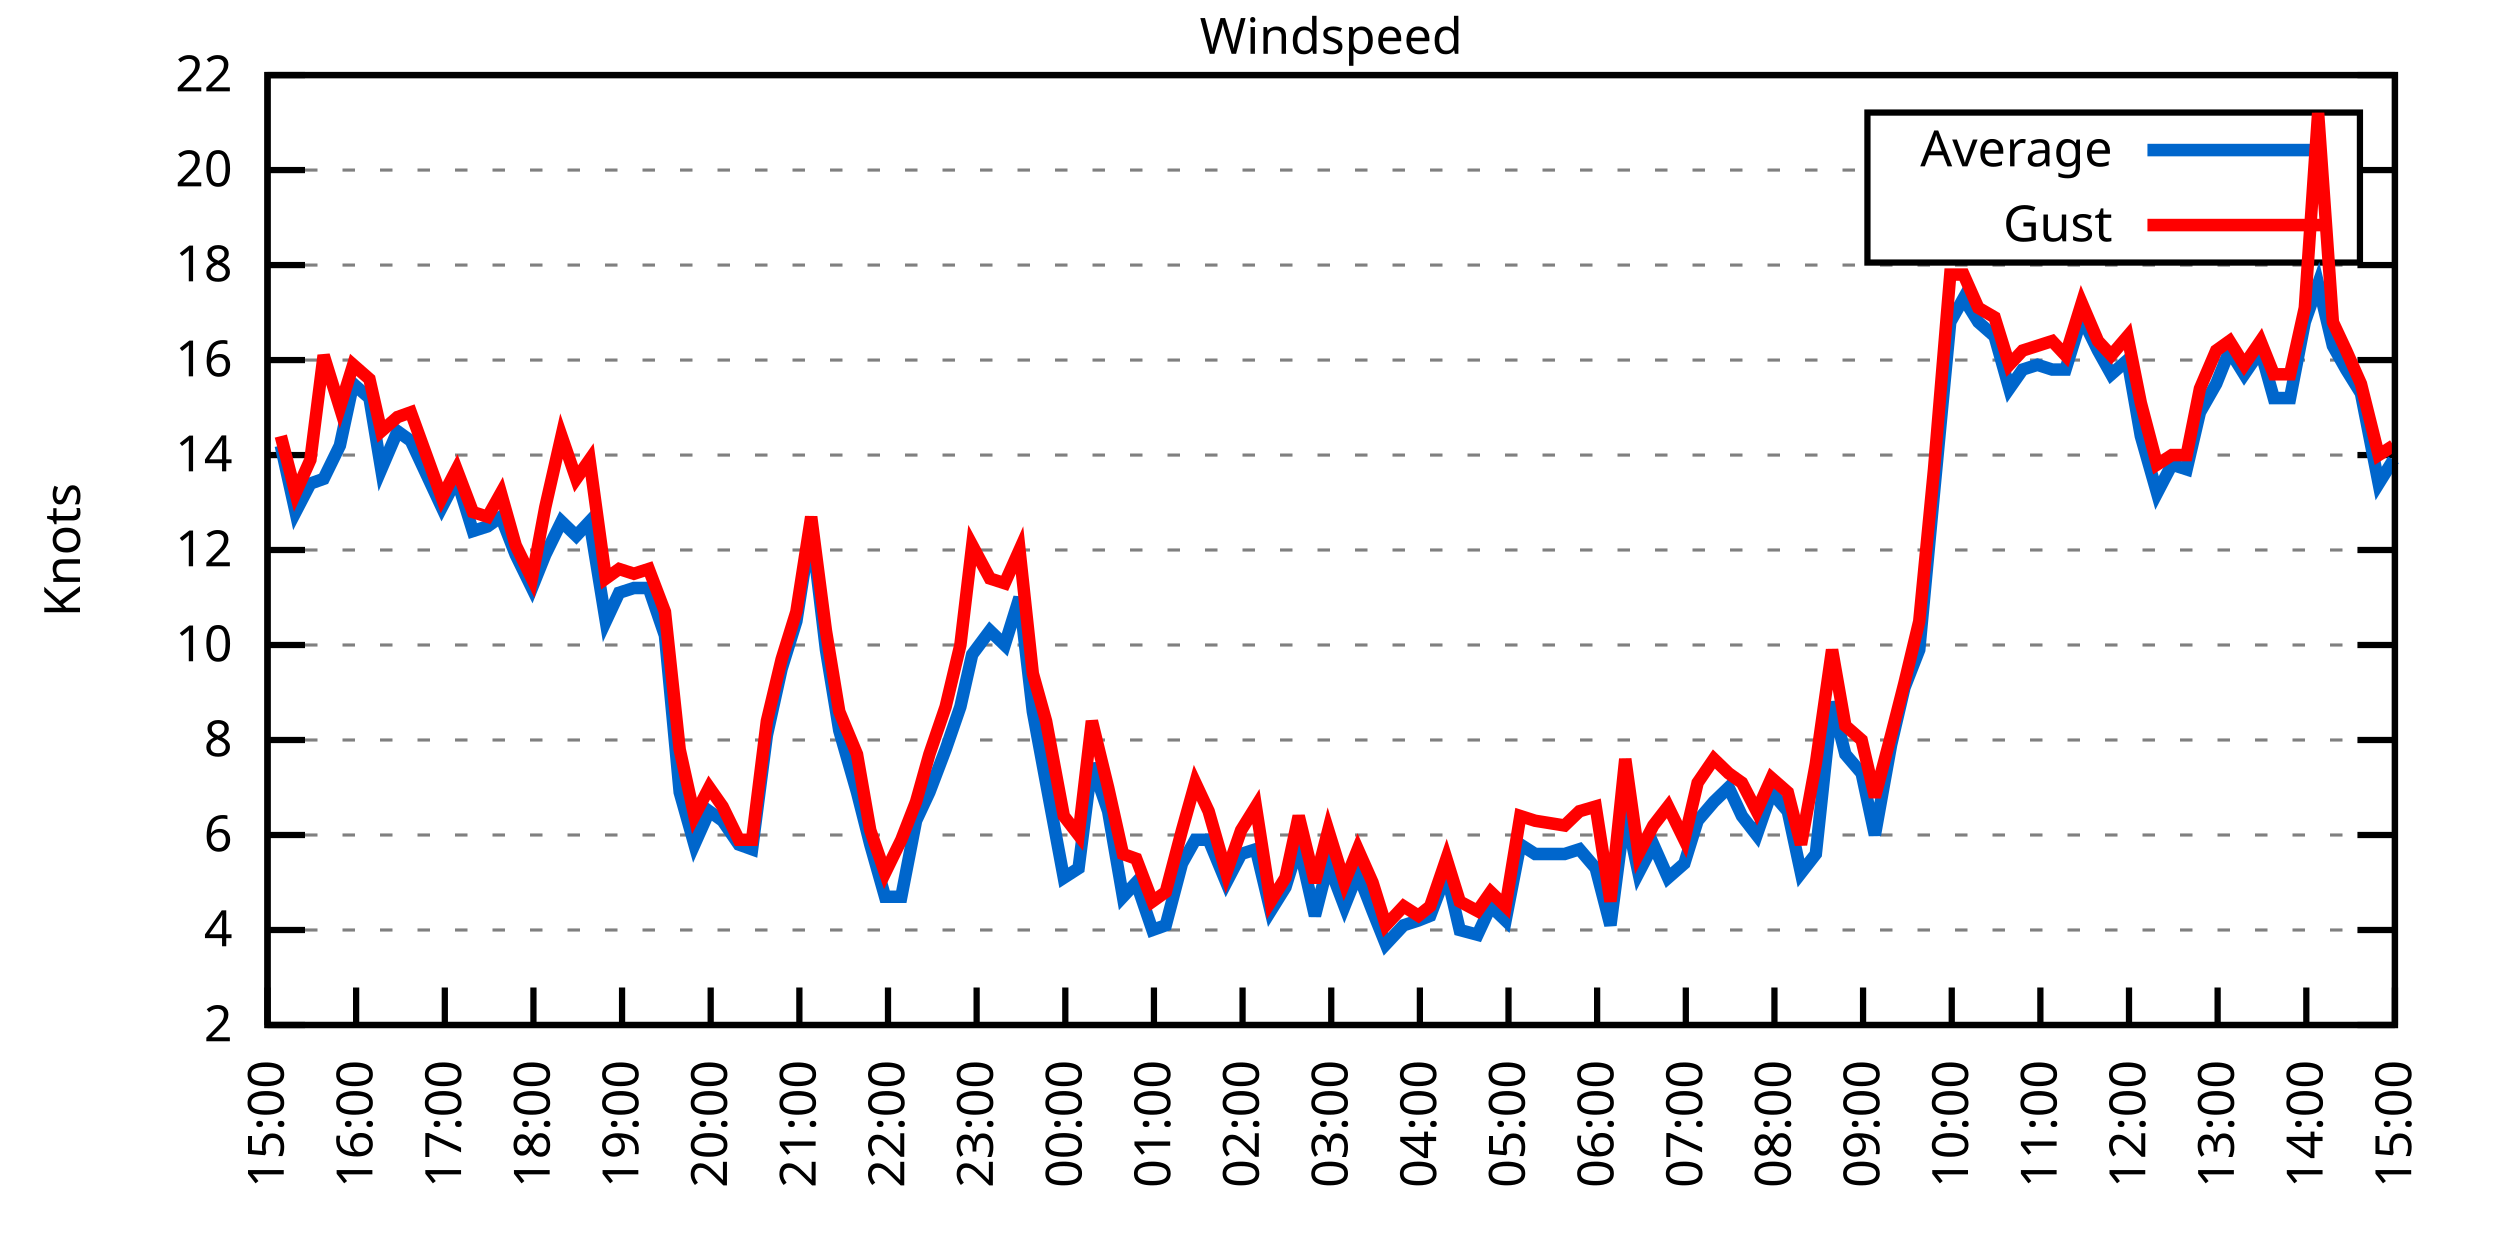
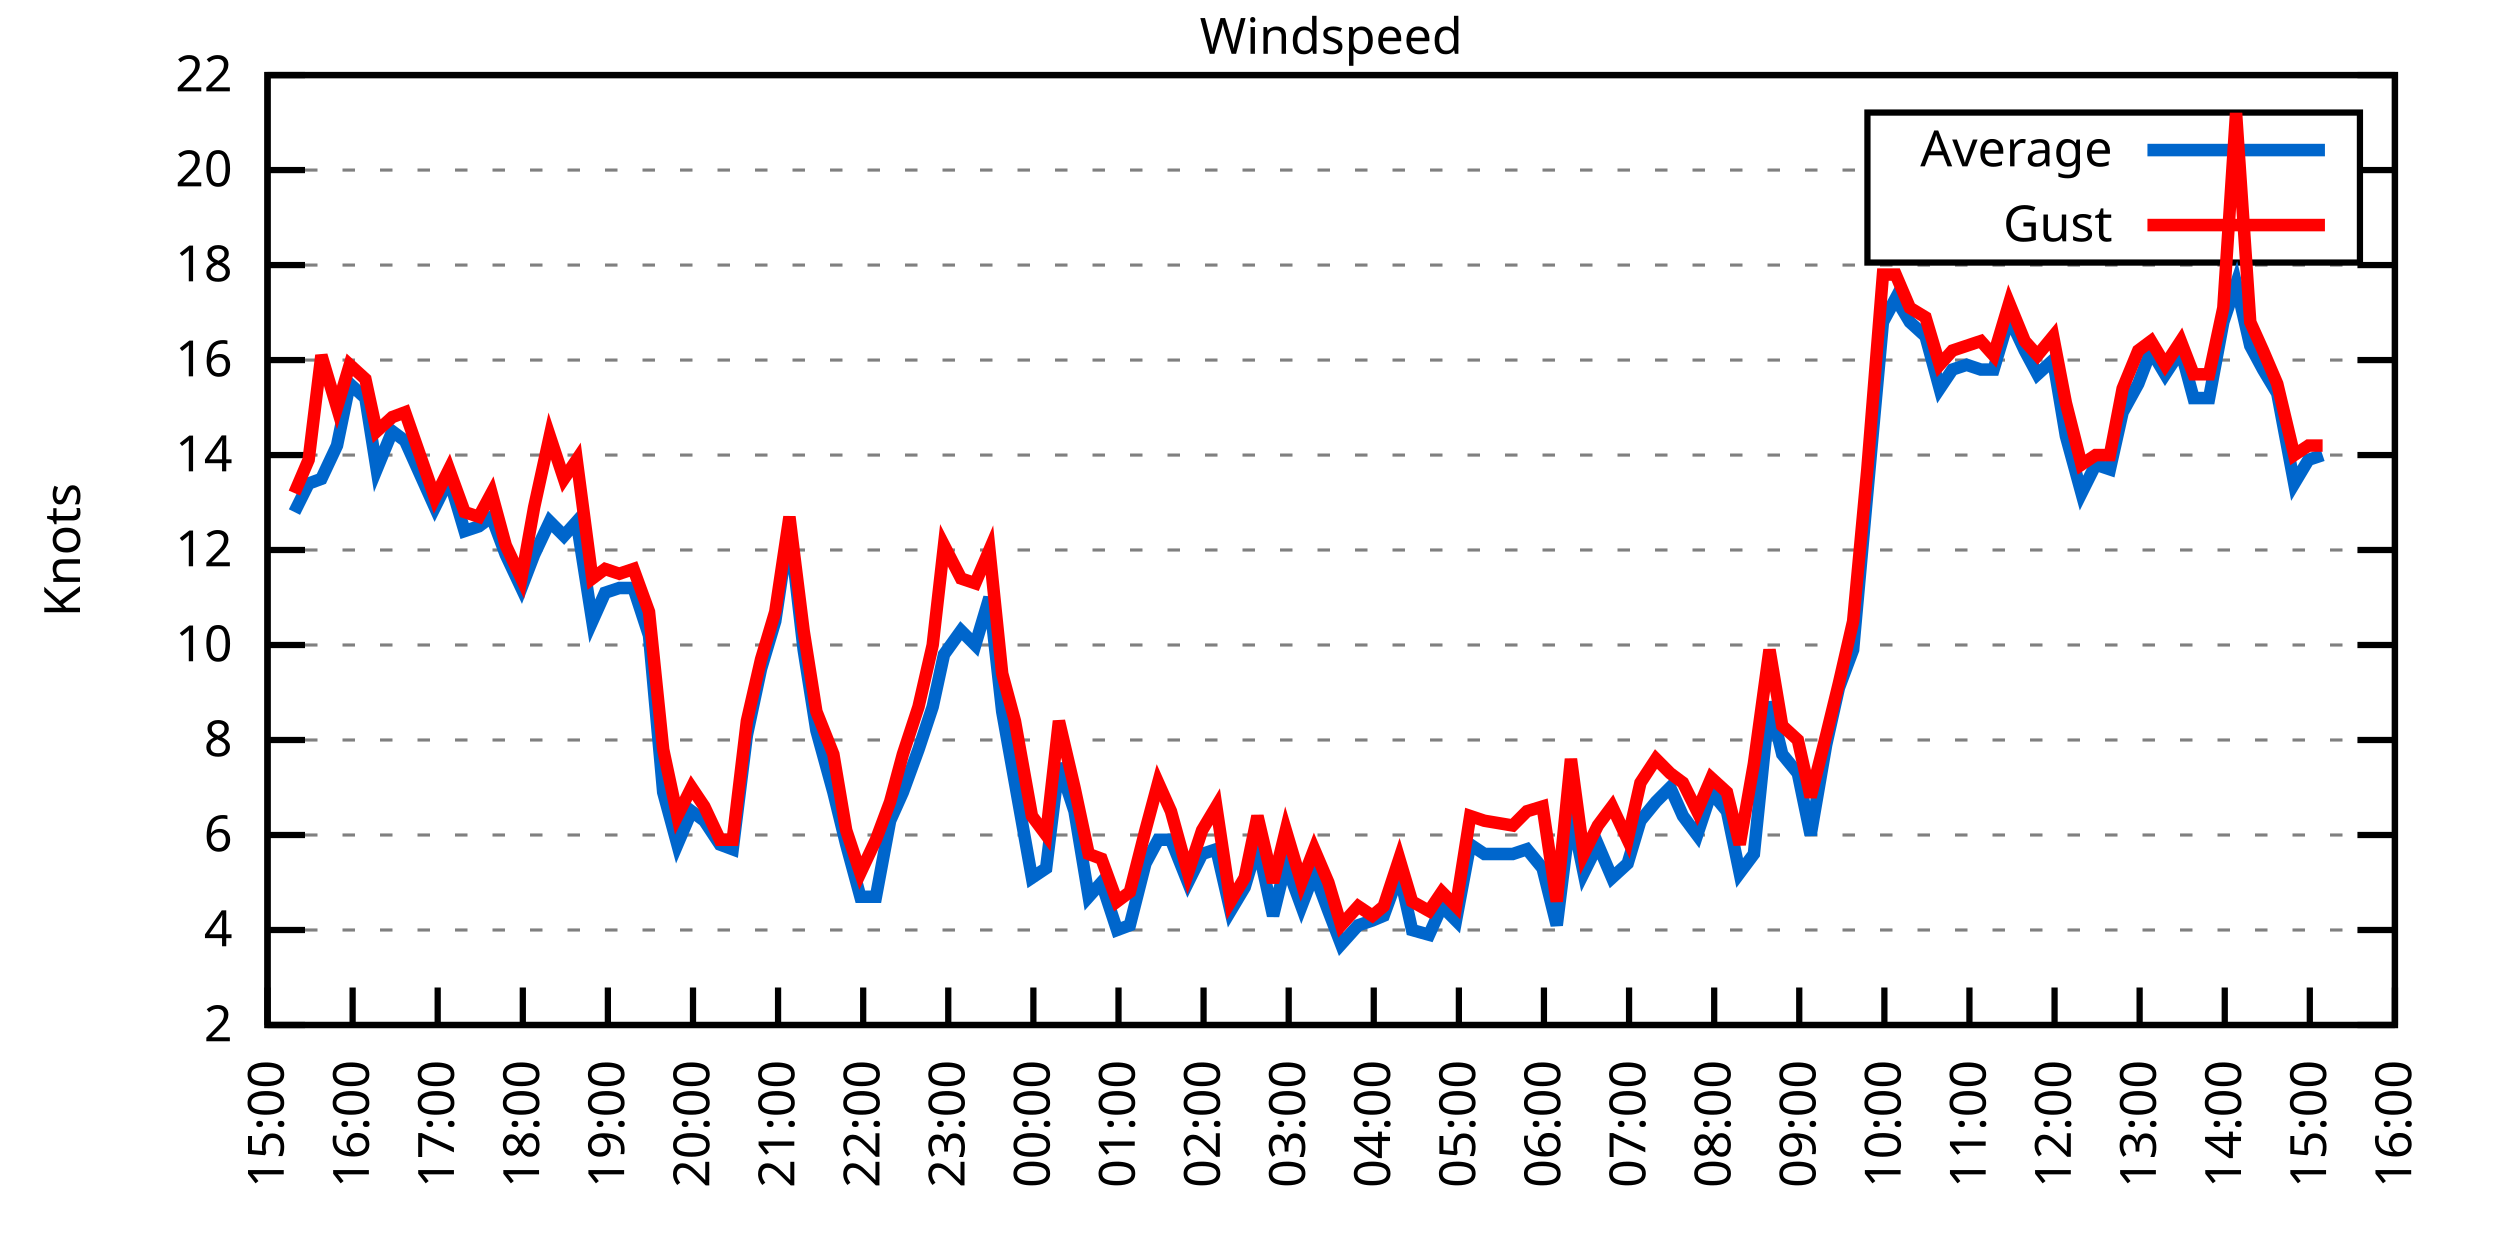
<svg xmlns="http://www.w3.org/2000/svg" xmlns:xlink="http://www.w3.org/1999/xlink" width="400" height="200" viewBox="0 0 400 200">
  <g id="gnuplot_canvas">
    <rect x="0" y="0" width="400" height="200" fill="none" />
    <defs>
      <circle id="gpDot" r="0.5" stroke-width="0.5" stroke="currentColor" />
      <path id="gpPt0" stroke-width="0.333" stroke="currentColor" d="M-1,0 h2 M0,-1 v2" />
      <path id="gpPt1" stroke-width="0.333" stroke="currentColor" d="M-1,-1 L1,1 M1,-1 L-1,1" />
      <path id="gpPt2" stroke-width="0.333" stroke="currentColor" d="M-1,0 L1,0 M0,-1 L0,1 M-1,-1 L1,1 M-1,1 L1,-1" />
      <rect id="gpPt3" stroke-width="0.333" stroke="currentColor" x="-1" y="-1" width="2" height="2" />
      <rect id="gpPt4" stroke-width="0.333" stroke="currentColor" fill="currentColor" x="-1" y="-1" width="2" height="2" />
      <circle id="gpPt5" stroke-width="0.333" stroke="currentColor" cx="0" cy="0" r="1" />
      <use xlink:href="#gpPt5" id="gpPt6" fill="currentColor" stroke="none" />
      <path id="gpPt7" stroke-width="0.333" stroke="currentColor" d="M0,-1.33 L-1.33,0.67 L1.33,0.67 z" />
      <use xlink:href="#gpPt7" id="gpPt8" fill="currentColor" stroke="none" />
      <use xlink:href="#gpPt7" id="gpPt9" stroke="currentColor" transform="rotate(180)" />
      <use xlink:href="#gpPt9" id="gpPt10" fill="currentColor" stroke="none" />
      <use xlink:href="#gpPt3" id="gpPt11" stroke="currentColor" transform="rotate(45)" />
      <use xlink:href="#gpPt11" id="gpPt12" fill="currentColor" stroke="none" />
      <path id="gpPt13" stroke-width="0.333" stroke="currentColor" d="M0,1.330 L1.265,0.411 L0.782,-1.067 L-0.782,-1.076 L-1.265,0.411 z" />
      <use xlink:href="#gpPt13" id="gpPt14" fill="currentColor" stroke="none" />
      <filter id="textbox" filterUnits="objectBoundingBox" x="0" y="0" height="1" width="1">
        <feFlood flood-color="white" flood-opacity="1" result="bgnd" />
        <feComposite in="SourceGraphic" in2="bgnd" operator="atop" />
      </filter>
      <filter id="greybox" filterUnits="objectBoundingBox" x="0" y="0" height="1" width="1">
        <feFlood flood-color="lightgrey" flood-opacity="1" result="grey" />
        <feComposite in="SourceGraphic" in2="grey" operator="atop" />
      </filter>
    </defs>
    <g fill="none" color="white" stroke="currentColor" stroke-width="1.00" stroke-linecap="butt" stroke-linejoin="miter">
</g>
    <g fill="none" color="black" stroke="currentColor" stroke-width="1.00" stroke-linecap="butt" stroke-linejoin="miter">
      <g stroke="none" shape-rendering="crispEdges">
        <polygon fill="rgb(255, 255, 255)" points="42.80,164.00 383.18,164.00 383.18,12.02 42.80,12.02 " />
      </g>
    </g>
    <g fill="none" color="black" stroke="currentColor" stroke-width="1.00" stroke-linecap="butt" stroke-linejoin="miter">
</g>
    <g fill="none" color="black" stroke="black" stroke-width="0.50" stroke-linecap="butt" stroke-linejoin="miter">
</g>
    <g fill="none" color="gray" stroke="currentColor" stroke-width="0.50" stroke-linecap="butt" stroke-linejoin="miter">
      <path stroke="gray" stroke-dasharray="2,4" class="gridline" d="M42.80,164.00 L383.19,164.00  " />
    </g>
    <g fill="none" color="gray" stroke="gray" stroke-width="1.00" stroke-linecap="butt" stroke-linejoin="miter">
</g>
    <g fill="none" color="black" stroke="currentColor" stroke-width="1.00" stroke-linecap="butt" stroke-linejoin="miter">
      <path stroke="black" d="M42.80,164.00 L48.80,164.00 M383.19,164.00 L377.19,164.00  " />
      <g transform="translate(37.20,166.60)" stroke="none" fill="black" font-family="Sans" font-size="8.00" text-anchor="end">
        <text>
          <tspan font-family="Sans"> 2</tspan>
        </text>
      </g>
    </g>
    <g fill="none" color="black" stroke="currentColor" stroke-width="1.00" stroke-linecap="butt" stroke-linejoin="miter">
</g>
    <g fill="none" color="black" stroke="black" stroke-width="0.50" stroke-linecap="butt" stroke-linejoin="miter">
</g>
    <g fill="none" color="gray" stroke="currentColor" stroke-width="0.50" stroke-linecap="butt" stroke-linejoin="miter">
      <path stroke="gray" stroke-dasharray="2,4" class="gridline" d="M42.80,148.80 L383.19,148.80  " />
    </g>
    <g fill="none" color="gray" stroke="gray" stroke-width="1.00" stroke-linecap="butt" stroke-linejoin="miter">
</g>
    <g fill="none" color="black" stroke="currentColor" stroke-width="1.00" stroke-linecap="butt" stroke-linejoin="miter">
      <path stroke="black" d="M42.80,148.80 L48.80,148.80 M383.19,148.80 L377.19,148.80  " />
      <g transform="translate(37.20,151.40)" stroke="none" fill="black" font-family="Sans" font-size="8.00" text-anchor="end">
        <text>
          <tspan font-family="Sans"> 4</tspan>
        </text>
      </g>
    </g>
    <g fill="none" color="black" stroke="currentColor" stroke-width="1.00" stroke-linecap="butt" stroke-linejoin="miter">
</g>
    <g fill="none" color="black" stroke="black" stroke-width="0.50" stroke-linecap="butt" stroke-linejoin="miter">
</g>
    <g fill="none" color="gray" stroke="currentColor" stroke-width="0.50" stroke-linecap="butt" stroke-linejoin="miter">
      <path stroke="gray" stroke-dasharray="2,4" class="gridline" d="M42.80,133.60 L383.19,133.60  " />
    </g>
    <g fill="none" color="gray" stroke="gray" stroke-width="1.00" stroke-linecap="butt" stroke-linejoin="miter">
</g>
    <g fill="none" color="black" stroke="currentColor" stroke-width="1.00" stroke-linecap="butt" stroke-linejoin="miter">
      <path stroke="black" d="M42.80,133.60 L48.80,133.60 M383.19,133.60 L377.19,133.60  " />
      <g transform="translate(37.20,136.20)" stroke="none" fill="black" font-family="Sans" font-size="8.00" text-anchor="end">
        <text>
          <tspan font-family="Sans"> 6</tspan>
        </text>
      </g>
    </g>
    <g fill="none" color="black" stroke="currentColor" stroke-width="1.00" stroke-linecap="butt" stroke-linejoin="miter">
</g>
    <g fill="none" color="black" stroke="black" stroke-width="0.50" stroke-linecap="butt" stroke-linejoin="miter">
</g>
    <g fill="none" color="gray" stroke="currentColor" stroke-width="0.50" stroke-linecap="butt" stroke-linejoin="miter">
      <path stroke="gray" stroke-dasharray="2,4" class="gridline" d="M42.80,118.40 L383.19,118.40  " />
    </g>
    <g fill="none" color="gray" stroke="gray" stroke-width="1.00" stroke-linecap="butt" stroke-linejoin="miter">
</g>
    <g fill="none" color="black" stroke="currentColor" stroke-width="1.00" stroke-linecap="butt" stroke-linejoin="miter">
      <path stroke="black" d="M42.80,118.40 L48.80,118.40 M383.19,118.40 L377.19,118.40  " />
      <g transform="translate(37.20,121.00)" stroke="none" fill="black" font-family="Sans" font-size="8.00" text-anchor="end">
        <text>
          <tspan font-family="Sans"> 8</tspan>
        </text>
      </g>
    </g>
    <g fill="none" color="black" stroke="currentColor" stroke-width="1.00" stroke-linecap="butt" stroke-linejoin="miter">
</g>
    <g fill="none" color="black" stroke="black" stroke-width="0.50" stroke-linecap="butt" stroke-linejoin="miter">
</g>
    <g fill="none" color="gray" stroke="currentColor" stroke-width="0.50" stroke-linecap="butt" stroke-linejoin="miter">
      <path stroke="gray" stroke-dasharray="2,4" class="gridline" d="M42.80,103.20 L383.19,103.20  " />
    </g>
    <g fill="none" color="gray" stroke="gray" stroke-width="1.00" stroke-linecap="butt" stroke-linejoin="miter">
</g>
    <g fill="none" color="black" stroke="currentColor" stroke-width="1.00" stroke-linecap="butt" stroke-linejoin="miter">
      <path stroke="black" d="M42.80,103.20 L48.80,103.20 M383.19,103.20 L377.19,103.20  " />
      <g transform="translate(37.20,105.80)" stroke="none" fill="black" font-family="Sans" font-size="8.00" text-anchor="end">
        <text>
          <tspan font-family="Sans"> 10</tspan>
        </text>
      </g>
    </g>
    <g fill="none" color="black" stroke="currentColor" stroke-width="1.00" stroke-linecap="butt" stroke-linejoin="miter">
</g>
    <g fill="none" color="black" stroke="black" stroke-width="0.50" stroke-linecap="butt" stroke-linejoin="miter">
</g>
    <g fill="none" color="gray" stroke="currentColor" stroke-width="0.50" stroke-linecap="butt" stroke-linejoin="miter">
      <path stroke="gray" stroke-dasharray="2,4" class="gridline" d="M42.80,88.00 L383.19,88.00  " />
    </g>
    <g fill="none" color="gray" stroke="gray" stroke-width="1.00" stroke-linecap="butt" stroke-linejoin="miter">
</g>
    <g fill="none" color="black" stroke="currentColor" stroke-width="1.00" stroke-linecap="butt" stroke-linejoin="miter">
      <path stroke="black" d="M42.80,88.00 L48.80,88.00 M383.19,88.00 L377.19,88.00  " />
      <g transform="translate(37.20,90.60)" stroke="none" fill="black" font-family="Sans" font-size="8.00" text-anchor="end">
        <text>
          <tspan font-family="Sans"> 12</tspan>
        </text>
      </g>
    </g>
    <g fill="none" color="black" stroke="currentColor" stroke-width="1.00" stroke-linecap="butt" stroke-linejoin="miter">
</g>
    <g fill="none" color="black" stroke="black" stroke-width="0.50" stroke-linecap="butt" stroke-linejoin="miter">
</g>
    <g fill="none" color="gray" stroke="currentColor" stroke-width="0.50" stroke-linecap="butt" stroke-linejoin="miter">
      <path stroke="gray" stroke-dasharray="2,4" class="gridline" d="M42.80,72.81 L383.19,72.81  " />
    </g>
    <g fill="none" color="gray" stroke="gray" stroke-width="1.00" stroke-linecap="butt" stroke-linejoin="miter">
</g>
    <g fill="none" color="black" stroke="currentColor" stroke-width="1.00" stroke-linecap="butt" stroke-linejoin="miter">
      <path stroke="black" d="M42.80,72.81 L48.80,72.81 M383.19,72.81 L377.19,72.81  " />
      <g transform="translate(37.20,75.41)" stroke="none" fill="black" font-family="Sans" font-size="8.00" text-anchor="end">
        <text>
          <tspan font-family="Sans"> 14</tspan>
        </text>
      </g>
    </g>
    <g fill="none" color="black" stroke="currentColor" stroke-width="1.00" stroke-linecap="butt" stroke-linejoin="miter">
</g>
    <g fill="none" color="black" stroke="black" stroke-width="0.50" stroke-linecap="butt" stroke-linejoin="miter">
</g>
    <g fill="none" color="gray" stroke="currentColor" stroke-width="0.50" stroke-linecap="butt" stroke-linejoin="miter">
      <path stroke="gray" stroke-dasharray="2,4" class="gridline" d="M42.80,57.61 L383.19,57.61  " />
    </g>
    <g fill="none" color="gray" stroke="gray" stroke-width="1.00" stroke-linecap="butt" stroke-linejoin="miter">
</g>
    <g fill="none" color="black" stroke="currentColor" stroke-width="1.00" stroke-linecap="butt" stroke-linejoin="miter">
      <path stroke="black" d="M42.80,57.61 L48.80,57.61 M383.19,57.61 L377.19,57.61  " />
      <g transform="translate(37.20,60.21)" stroke="none" fill="black" font-family="Sans" font-size="8.00" text-anchor="end">
        <text>
          <tspan font-family="Sans"> 16</tspan>
        </text>
      </g>
    </g>
    <g fill="none" color="black" stroke="currentColor" stroke-width="1.00" stroke-linecap="butt" stroke-linejoin="miter">
</g>
    <g fill="none" color="black" stroke="black" stroke-width="0.50" stroke-linecap="butt" stroke-linejoin="miter">
</g>
    <g fill="none" color="gray" stroke="currentColor" stroke-width="0.50" stroke-linecap="butt" stroke-linejoin="miter">
      <path stroke="gray" stroke-dasharray="2,4" class="gridline" d="M42.80,42.41 L383.19,42.41  " />
    </g>
    <g fill="none" color="gray" stroke="gray" stroke-width="1.00" stroke-linecap="butt" stroke-linejoin="miter">
</g>
    <g fill="none" color="black" stroke="currentColor" stroke-width="1.00" stroke-linecap="butt" stroke-linejoin="miter">
      <path stroke="black" d="M42.80,42.41 L48.80,42.41 M383.19,42.41 L377.19,42.41  " />
      <g transform="translate(37.20,45.01)" stroke="none" fill="black" font-family="Sans" font-size="8.00" text-anchor="end">
        <text>
          <tspan font-family="Sans"> 18</tspan>
        </text>
      </g>
    </g>
    <g fill="none" color="black" stroke="currentColor" stroke-width="1.00" stroke-linecap="butt" stroke-linejoin="miter">
</g>
    <g fill="none" color="black" stroke="black" stroke-width="0.50" stroke-linecap="butt" stroke-linejoin="miter">
</g>
    <g fill="none" color="gray" stroke="currentColor" stroke-width="0.50" stroke-linecap="butt" stroke-linejoin="miter">
      <path stroke="gray" stroke-dasharray="2,4" class="gridline" d="M42.80,27.21 L298.79,27.21 M377.59,27.21 L383.19,27.21  " />
    </g>
    <g fill="none" color="gray" stroke="gray" stroke-width="1.00" stroke-linecap="butt" stroke-linejoin="miter">
</g>
    <g fill="none" color="black" stroke="currentColor" stroke-width="1.00" stroke-linecap="butt" stroke-linejoin="miter">
      <path stroke="black" d="M42.80,27.21 L48.80,27.21 M383.19,27.21 L377.19,27.21  " />
      <g transform="translate(37.20,29.81)" stroke="none" fill="black" font-family="Sans" font-size="8.00" text-anchor="end">
        <text>
          <tspan font-family="Sans"> 20</tspan>
        </text>
      </g>
    </g>
    <g fill="none" color="black" stroke="currentColor" stroke-width="1.00" stroke-linecap="butt" stroke-linejoin="miter">
</g>
    <g fill="none" color="black" stroke="black" stroke-width="0.50" stroke-linecap="butt" stroke-linejoin="miter">
</g>
    <g fill="none" color="gray" stroke="currentColor" stroke-width="0.50" stroke-linecap="butt" stroke-linejoin="miter">
      <path stroke="gray" stroke-dasharray="2,4" class="gridline" d="M42.80,12.01 L383.19,12.01  " />
    </g>
    <g fill="none" color="gray" stroke="gray" stroke-width="1.00" stroke-linecap="butt" stroke-linejoin="miter">
</g>
    <g fill="none" color="black" stroke="currentColor" stroke-width="1.00" stroke-linecap="butt" stroke-linejoin="miter">
      <path stroke="black" d="M42.80,12.01 L48.80,12.01 M383.19,12.01 L377.19,12.01  " />
      <g transform="translate(37.20,14.61)" stroke="none" fill="black" font-family="Sans" font-size="8.00" text-anchor="end">
        <text>
          <tspan font-family="Sans"> 22</tspan>
        </text>
      </g>
    </g>
    <g fill="none" color="black" stroke="currentColor" stroke-width="1.00" stroke-linecap="butt" stroke-linejoin="miter">
      <path stroke="black" d="M42.80,164.00 L42.80,158.00  " />
      <g transform="translate(45.40,169.60) rotate(270.00)" stroke="none" fill="black" font-family="Sans" font-size="8.00" text-anchor="end">
        <text>
          <tspan font-family="Sans">15:00</tspan>
        </text>
      </g>
    </g>
    <g fill="none" color="black" stroke="currentColor" stroke-width="1.00" stroke-linecap="butt" stroke-linejoin="miter">
-       <path stroke="black" d="M56.98,164.00 L56.98,158.00  " />
-       <g transform="translate(59.58,169.60) rotate(270.00)" stroke="none" fill="black" font-family="Sans" font-size="8.00" text-anchor="end">
+       <path stroke="black" d="M56.42,164.00 L56.42,158.00  " />
+       <g transform="translate(59.02,169.60) rotate(270.00)" stroke="none" fill="black" font-family="Sans" font-size="8.00" text-anchor="end">
        <text>
          <tspan font-family="Sans">16:00</tspan>
        </text>
      </g>
    </g>
    <g fill="none" color="black" stroke="currentColor" stroke-width="1.00" stroke-linecap="butt" stroke-linejoin="miter">
-       <path stroke="black" d="M71.17,164.00 L71.17,158.00  " />
-       <g transform="translate(73.77,169.60) rotate(270.00)" stroke="none" fill="black" font-family="Sans" font-size="8.00" text-anchor="end">
+       <path stroke="black" d="M70.03,164.00 L70.03,158.00  " />
+       <g transform="translate(72.63,169.60) rotate(270.00)" stroke="none" fill="black" font-family="Sans" font-size="8.00" text-anchor="end">
        <text>
          <tspan font-family="Sans">17:00</tspan>
        </text>
      </g>
    </g>
    <g fill="none" color="black" stroke="currentColor" stroke-width="1.00" stroke-linecap="butt" stroke-linejoin="miter">
-       <path stroke="black" d="M85.35,164.00 L85.35,158.00  " />
-       <g transform="translate(87.95,169.60) rotate(270.00)" stroke="none" fill="black" font-family="Sans" font-size="8.00" text-anchor="end">
+       <path stroke="black" d="M83.65,164.00 L83.65,158.00  " />
+       <g transform="translate(86.25,169.60) rotate(270.00)" stroke="none" fill="black" font-family="Sans" font-size="8.00" text-anchor="end">
        <text>
          <tspan font-family="Sans">18:00</tspan>
        </text>
      </g>
    </g>
    <g fill="none" color="black" stroke="currentColor" stroke-width="1.00" stroke-linecap="butt" stroke-linejoin="miter">
-       <path stroke="black" d="M99.53,164.00 L99.53,158.00  " />
-       <g transform="translate(102.13,169.60) rotate(270.00)" stroke="none" fill="black" font-family="Sans" font-size="8.00" text-anchor="end">
+       <path stroke="black" d="M97.26,164.00 L97.26,158.00  " />
+       <g transform="translate(99.86,169.60) rotate(270.00)" stroke="none" fill="black" font-family="Sans" font-size="8.00" text-anchor="end">
        <text>
          <tspan font-family="Sans">19:00</tspan>
        </text>
      </g>
    </g>
    <g fill="none" color="black" stroke="currentColor" stroke-width="1.00" stroke-linecap="butt" stroke-linejoin="miter">
-       <path stroke="black" d="M113.71,164.00 L113.71,158.00  " />
-       <g transform="translate(116.31,169.60) rotate(270.00)" stroke="none" fill="black" font-family="Sans" font-size="8.00" text-anchor="end">
+       <path stroke="black" d="M110.88,164.00 L110.88,158.00  " />
+       <g transform="translate(113.48,169.60) rotate(270.00)" stroke="none" fill="black" font-family="Sans" font-size="8.00" text-anchor="end">
        <text>
          <tspan font-family="Sans">20:00</tspan>
        </text>
      </g>
    </g>
    <g fill="none" color="black" stroke="currentColor" stroke-width="1.00" stroke-linecap="butt" stroke-linejoin="miter">
-       <path stroke="black" d="M127.90,164.00 L127.90,158.00  " />
-       <g transform="translate(130.50,169.60) rotate(270.00)" stroke="none" fill="black" font-family="Sans" font-size="8.00" text-anchor="end">
+       <path stroke="black" d="M124.49,164.00 L124.49,158.00  " />
+       <g transform="translate(127.09,169.60) rotate(270.00)" stroke="none" fill="black" font-family="Sans" font-size="8.00" text-anchor="end">
        <text>
          <tspan font-family="Sans">21:00</tspan>
        </text>
      </g>
    </g>
    <g fill="none" color="black" stroke="currentColor" stroke-width="1.00" stroke-linecap="butt" stroke-linejoin="miter">
-       <path stroke="black" d="M142.08,164.00 L142.08,158.00  " />
-       <g transform="translate(144.68,169.60) rotate(270.00)" stroke="none" fill="black" font-family="Sans" font-size="8.00" text-anchor="end">
+       <path stroke="black" d="M138.11,164.00 L138.11,158.00  " />
+       <g transform="translate(140.71,169.60) rotate(270.00)" stroke="none" fill="black" font-family="Sans" font-size="8.00" text-anchor="end">
        <text>
          <tspan font-family="Sans">22:00</tspan>
        </text>
      </g>
    </g>
    <g fill="none" color="black" stroke="currentColor" stroke-width="1.00" stroke-linecap="butt" stroke-linejoin="miter">
-       <path stroke="black" d="M156.26,164.00 L156.26,158.00  " />
-       <g transform="translate(158.86,169.60) rotate(270.00)" stroke="none" fill="black" font-family="Sans" font-size="8.00" text-anchor="end">
+       <path stroke="black" d="M151.72,164.00 L151.72,158.00  " />
+       <g transform="translate(154.32,169.60) rotate(270.00)" stroke="none" fill="black" font-family="Sans" font-size="8.00" text-anchor="end">
        <text>
          <tspan font-family="Sans">23:00</tspan>
        </text>
      </g>
    </g>
    <g fill="none" color="black" stroke="currentColor" stroke-width="1.00" stroke-linecap="butt" stroke-linejoin="miter">
-       <path stroke="black" d="M170.45,164.00 L170.45,158.00  " />
-       <g transform="translate(173.05,169.60) rotate(270.00)" stroke="none" fill="black" font-family="Sans" font-size="8.00" text-anchor="end">
+       <path stroke="black" d="M165.34,164.00 L165.34,158.00  " />
+       <g transform="translate(167.94,169.60) rotate(270.00)" stroke="none" fill="black" font-family="Sans" font-size="8.00" text-anchor="end">
        <text>
          <tspan font-family="Sans">00:00</tspan>
        </text>
      </g>
    </g>
    <g fill="none" color="black" stroke="currentColor" stroke-width="1.00" stroke-linecap="butt" stroke-linejoin="miter">
-       <path stroke="black" d="M184.63,164.00 L184.63,158.00  " />
-       <g transform="translate(187.23,169.60) rotate(270.00)" stroke="none" fill="black" font-family="Sans" font-size="8.00" text-anchor="end">
+       <path stroke="black" d="M178.96,164.00 L178.96,158.00  " />
+       <g transform="translate(181.56,169.60) rotate(270.00)" stroke="none" fill="black" font-family="Sans" font-size="8.00" text-anchor="end">
        <text>
          <tspan font-family="Sans">01:00</tspan>
        </text>
      </g>
    </g>
    <g fill="none" color="black" stroke="currentColor" stroke-width="1.00" stroke-linecap="butt" stroke-linejoin="miter">
-       <path stroke="black" d="M198.81,164.00 L198.81,158.00  " />
-       <g transform="translate(201.41,169.60) rotate(270.00)" stroke="none" fill="black" font-family="Sans" font-size="8.00" text-anchor="end">
+       <path stroke="black" d="M192.57,164.00 L192.57,158.00  " />
+       <g transform="translate(195.17,169.60) rotate(270.00)" stroke="none" fill="black" font-family="Sans" font-size="8.00" text-anchor="end">
        <text>
          <tspan font-family="Sans">02:00</tspan>
        </text>
      </g>
    </g>
    <g fill="none" color="black" stroke="currentColor" stroke-width="1.00" stroke-linecap="butt" stroke-linejoin="miter">
-       <path stroke="black" d="M213.00,164.00 L213.00,158.00  " />
-       <g transform="translate(215.60,169.60) rotate(270.00)" stroke="none" fill="black" font-family="Sans" font-size="8.00" text-anchor="end">
+       <path stroke="black" d="M206.19,164.00 L206.19,158.00  " />
+       <g transform="translate(208.79,169.60) rotate(270.00)" stroke="none" fill="black" font-family="Sans" font-size="8.00" text-anchor="end">
        <text>
          <tspan font-family="Sans">03:00</tspan>
        </text>
      </g>
    </g>
    <g fill="none" color="black" stroke="currentColor" stroke-width="1.00" stroke-linecap="butt" stroke-linejoin="miter">
-       <path stroke="black" d="M227.18,164.00 L227.18,158.00  " />
-       <g transform="translate(229.78,169.60) rotate(270.00)" stroke="none" fill="black" font-family="Sans" font-size="8.00" text-anchor="end">
+       <path stroke="black" d="M219.80,164.00 L219.80,158.00  " />
+       <g transform="translate(222.40,169.60) rotate(270.00)" stroke="none" fill="black" font-family="Sans" font-size="8.00" text-anchor="end">
        <text>
          <tspan font-family="Sans">04:00</tspan>
        </text>
      </g>
    </g>
    <g fill="none" color="black" stroke="currentColor" stroke-width="1.00" stroke-linecap="butt" stroke-linejoin="miter">
-       <path stroke="black" d="M241.36,164.00 L241.36,158.00  " />
-       <g transform="translate(243.96,169.60) rotate(270.00)" stroke="none" fill="black" font-family="Sans" font-size="8.00" text-anchor="end">
+       <path stroke="black" d="M233.42,164.00 L233.42,158.00  " />
+       <g transform="translate(236.02,169.60) rotate(270.00)" stroke="none" fill="black" font-family="Sans" font-size="8.00" text-anchor="end">
        <text>
          <tspan font-family="Sans">05:00</tspan>
        </text>
      </g>
    </g>
    <g fill="none" color="black" stroke="currentColor" stroke-width="1.00" stroke-linecap="butt" stroke-linejoin="miter">
-       <path stroke="black" d="M255.54,164.00 L255.54,158.00  " />
-       <g transform="translate(258.14,169.60) rotate(270.00)" stroke="none" fill="black" font-family="Sans" font-size="8.00" text-anchor="end">
+       <path stroke="black" d="M247.03,164.00 L247.03,158.00  " />
+       <g transform="translate(249.63,169.60) rotate(270.00)" stroke="none" fill="black" font-family="Sans" font-size="8.00" text-anchor="end">
        <text>
          <tspan font-family="Sans">06:00</tspan>
        </text>
      </g>
    </g>
    <g fill="none" color="black" stroke="currentColor" stroke-width="1.00" stroke-linecap="butt" stroke-linejoin="miter">
-       <path stroke="black" d="M269.73,164.00 L269.73,158.00  " />
-       <g transform="translate(272.33,169.60) rotate(270.00)" stroke="none" fill="black" font-family="Sans" font-size="8.00" text-anchor="end">
+       <path stroke="black" d="M260.65,164.00 L260.65,158.00  " />
+       <g transform="translate(263.25,169.60) rotate(270.00)" stroke="none" fill="black" font-family="Sans" font-size="8.00" text-anchor="end">
        <text>
          <tspan font-family="Sans">07:00</tspan>
        </text>
      </g>
    </g>
    <g fill="none" color="black" stroke="currentColor" stroke-width="1.00" stroke-linecap="butt" stroke-linejoin="miter">
-       <path stroke="black" d="M283.91,164.00 L283.91,158.00  " />
-       <g transform="translate(286.51,169.60) rotate(270.00)" stroke="none" fill="black" font-family="Sans" font-size="8.00" text-anchor="end">
+       <path stroke="black" d="M274.27,164.00 L274.27,158.00  " />
+       <g transform="translate(276.87,169.60) rotate(270.00)" stroke="none" fill="black" font-family="Sans" font-size="8.00" text-anchor="end">
        <text>
          <tspan font-family="Sans">08:00</tspan>
        </text>
      </g>
    </g>
    <g fill="none" color="black" stroke="currentColor" stroke-width="1.00" stroke-linecap="butt" stroke-linejoin="miter">
-       <path stroke="black" d="M298.09,164.00 L298.09,158.00  " />
-       <g transform="translate(300.69,169.60) rotate(270.00)" stroke="none" fill="black" font-family="Sans" font-size="8.00" text-anchor="end">
+       <path stroke="black" d="M287.88,164.00 L287.88,158.00  " />
+       <g transform="translate(290.48,169.60) rotate(270.00)" stroke="none" fill="black" font-family="Sans" font-size="8.00" text-anchor="end">
        <text>
          <tspan font-family="Sans">09:00</tspan>
        </text>
      </g>
    </g>
    <g fill="none" color="black" stroke="currentColor" stroke-width="1.00" stroke-linecap="butt" stroke-linejoin="miter">
-       <path stroke="black" d="M312.28,164.00 L312.28,158.00  " />
-       <g transform="translate(314.88,169.60) rotate(270.00)" stroke="none" fill="black" font-family="Sans" font-size="8.00" text-anchor="end">
+       <path stroke="black" d="M301.50,164.00 L301.50,158.00  " />
+       <g transform="translate(304.10,169.60) rotate(270.00)" stroke="none" fill="black" font-family="Sans" font-size="8.00" text-anchor="end">
        <text>
          <tspan font-family="Sans">10:00</tspan>
        </text>
      </g>
    </g>
    <g fill="none" color="black" stroke="currentColor" stroke-width="1.00" stroke-linecap="butt" stroke-linejoin="miter">
-       <path stroke="black" d="M326.46,164.00 L326.46,158.00  " />
-       <g transform="translate(329.06,169.60) rotate(270.00)" stroke="none" fill="black" font-family="Sans" font-size="8.00" text-anchor="end">
+       <path stroke="black" d="M315.11,164.00 L315.11,158.00  " />
+       <g transform="translate(317.71,169.60) rotate(270.00)" stroke="none" fill="black" font-family="Sans" font-size="8.00" text-anchor="end">
        <text>
          <tspan font-family="Sans">11:00</tspan>
        </text>
      </g>
    </g>
    <g fill="none" color="black" stroke="currentColor" stroke-width="1.00" stroke-linecap="butt" stroke-linejoin="miter">
-       <path stroke="black" d="M340.64,164.00 L340.64,158.00  " />
-       <g transform="translate(343.24,169.60) rotate(270.00)" stroke="none" fill="black" font-family="Sans" font-size="8.00" text-anchor="end">
+       <path stroke="black" d="M328.73,164.00 L328.73,158.00  " />
+       <g transform="translate(331.33,169.60) rotate(270.00)" stroke="none" fill="black" font-family="Sans" font-size="8.00" text-anchor="end">
        <text>
          <tspan font-family="Sans">12:00</tspan>
        </text>
      </g>
    </g>
    <g fill="none" color="black" stroke="currentColor" stroke-width="1.00" stroke-linecap="butt" stroke-linejoin="miter">
-       <path stroke="black" d="M354.82,164.00 L354.82,158.00  " />
-       <g transform="translate(357.42,169.60) rotate(270.00)" stroke="none" fill="black" font-family="Sans" font-size="8.00" text-anchor="end">
+       <path stroke="black" d="M342.34,164.00 L342.34,158.00  " />
+       <g transform="translate(344.94,169.60) rotate(270.00)" stroke="none" fill="black" font-family="Sans" font-size="8.00" text-anchor="end">
        <text>
          <tspan font-family="Sans">13:00</tspan>
        </text>
      </g>
    </g>
    <g fill="none" color="black" stroke="currentColor" stroke-width="1.00" stroke-linecap="butt" stroke-linejoin="miter">
-       <path stroke="black" d="M369.01,164.00 L369.01,158.00  " />
-       <g transform="translate(371.61,169.60) rotate(270.00)" stroke="none" fill="black" font-family="Sans" font-size="8.00" text-anchor="end">
+       <path stroke="black" d="M355.96,164.00 L355.96,158.00  " />
+       <g transform="translate(358.56,169.60) rotate(270.00)" stroke="none" fill="black" font-family="Sans" font-size="8.00" text-anchor="end">
        <text>
          <tspan font-family="Sans">14:00</tspan>
+         </text>
+       </g>
+     </g>
+     <g fill="none" color="black" stroke="currentColor" stroke-width="1.00" stroke-linecap="butt" stroke-linejoin="miter">
+       <path stroke="black" d="M369.57,164.00 L369.57,158.00  " />
+       <g transform="translate(372.17,169.60) rotate(270.00)" stroke="none" fill="black" font-family="Sans" font-size="8.00" text-anchor="end">
+         <text>
+           <tspan font-family="Sans">15:00</tspan>
        </text>
      </g>
    </g>
    <g fill="none" color="black" stroke="currentColor" stroke-width="1.00" stroke-linecap="butt" stroke-linejoin="miter">
      <path stroke="black" d="M383.19,164.00 L383.19,158.00  " />
      <g transform="translate(385.79,169.60) rotate(270.00)" stroke="none" fill="black" font-family="Sans" font-size="8.00" text-anchor="end">
        <text>
-           <tspan font-family="Sans">15:00</tspan>
+           <tspan font-family="Sans">16:00</tspan>
        </text>
      </g>
    </g>
    <g fill="none" color="black" stroke="currentColor" stroke-width="1.00" stroke-linecap="butt" stroke-linejoin="miter">
</g>
    <g fill="none" color="black" stroke="currentColor" stroke-width="1.00" stroke-linecap="butt" stroke-linejoin="miter">
      <path stroke="black" d="M42.80,12.01 L42.80,164.00 L383.19,164.00 L383.19,12.01 L42.80,12.01 Z  " />
    </g>
    <g fill="none" color="black" stroke="currentColor" stroke-width="1.00" stroke-linecap="butt" stroke-linejoin="miter">
</g>
    <g fill="none" color="black" stroke="currentColor" stroke-width="1.00" stroke-linecap="butt" stroke-linejoin="miter">
      <path stroke="black" d="M298.79,42.01 L298.79,18.01 L377.59,18.01 L377.59,42.01 L298.79,42.01 Z  " />
    </g>
    <g id="Windspeed_plot_1">
      <g fill="none" color="white" stroke="black" stroke-width="2.00" stroke-linecap="butt" stroke-linejoin="miter">
</g>
      <g fill="none" color="black" stroke="currentColor" stroke-width="2.00" stroke-linecap="butt" stroke-linejoin="miter">
        <g transform="translate(337.99,26.61)" stroke="none" fill="black" font-family="Sans" font-size="8.00" text-anchor="end">
          <text>
            <tspan font-family="Sans">Average</tspan>
          </text>
        </g>
      </g>
      <g fill="none" color="black" stroke="currentColor" stroke-width="2.00" stroke-linecap="butt" stroke-linejoin="miter">
-         <path stroke="rgb(  0, 102, 204)" d="M343.59,24.01 L371.99,24.01 M44.93,71.29 L47.29,81.93 L49.66,77.37 L51.78,76.61 L54.38,71.29 L56.51,61.41   L59.11,63.69 L61.00,75.09 L63.60,69.01 L65.73,70.53 L70.69,81.17 L73.06,76.61 L75.66,84.97 L78.02,84.21   L80.15,82.69 L82.51,88.76 L85.11,94.08 L87.24,88.76 L89.84,83.45 L92.20,85.73 L94.33,83.45 L96.93,99.40   L99.06,94.84 L101.42,94.08 L103.79,94.08 L106.39,101.68 L108.75,126.76 L111.11,135.12 L113.48,129.80 L115.61,131.32   L118.21,135.12 L120.33,135.88 L122.70,117.64 L125.06,107.00 L127.42,99.40 L129.79,84.21 L132.15,103.96 L134.28,116.88   L137.12,126.76 L139.24,135.12 L141.61,143.48 L144.21,143.48 L146.57,131.32 L148.70,126.76 L151.30,119.92 L153.66,113.08   L155.55,104.72 L158.39,100.92 L160.75,103.20 L163.12,95.60 L165.25,113.84 L167.37,125.24 L170.21,140.44 L172.57,138.92   L174.70,122.20 L177.30,129.80 L179.67,143.48 L181.79,141.20 L184.39,148.80 L186.52,148.04 L189.12,138.16 L191.25,134.36   L193.38,134.36 L196.21,141.20 L198.58,136.64 L200.94,135.88 L203.30,145.76 L205.67,141.96 L207.79,135.12 L210.39,146.52   L212.52,138.16 L215.12,145.00 L217.25,139.68 L219.61,145.76 L221.74,151.08 L224.58,148.04 L226.94,147.28 L228.83,146.52   L231.43,139.68 L233.56,148.80 L236.40,149.56 L238.52,145.00 L240.89,147.28 L243.25,135.12 L245.62,136.64 L250.34,136.64   L252.71,135.88 L255.31,138.92 L257.67,148.04 L260.04,129.80 L262.16,139.68 L264.53,135.12 L266.89,140.44 L269.49,138.16   L271.62,131.32 L274.22,128.28 L276.58,126.00 L278.71,130.56 L281.07,133.60 L283.44,126.76 L286.04,129.80 L288.16,139.68   L290.53,136.64 L293.13,112.32 L295.26,120.68 L297.86,123.72 L299.98,133.60 L302.58,119.16 L304.71,110.04 L307.08,103.96   L309.44,78.89 L312.04,51.53 L314.17,47.73 L316.53,51.53 L319.13,53.81 L321.49,62.17 L323.62,59.13 L325.99,58.37   L328.35,59.13 L330.48,59.13 L333.08,50.77 L335.68,56.09 L337.80,59.89 L340.40,57.61 L342.53,69.77 L345.13,78.89   L347.50,74.33 L349.86,75.09 L351.99,65.97 L354.59,61.41 L356.72,56.09 L359.08,59.89 L361.68,56.09 L363.81,63.69   L366.41,63.69 L368.77,51.53 L370.90,45.45 L373.26,55.33 L375.39,59.13 L377.75,62.93 L380.59,77.37 L382.95,73.57    " />
+         <path stroke="rgb(  0, 102, 204)" d="M343.59,24.01 L371.99,24.01 M47.11,81.93 L49.38,77.37 L51.42,76.61 L53.92,71.29 L55.96,61.41 L58.46,63.69   L60.27,75.09 L62.77,69.01 L64.81,70.53 L69.58,81.17 L71.85,76.61 L74.34,84.97 L76.61,84.21 L78.65,82.69   L80.92,88.76 L83.42,94.08 L85.46,88.76 L87.96,83.45 L90.23,85.73 L92.27,83.45 L94.77,99.40 L96.81,94.84   L99.08,94.08 L101.35,94.08 L103.84,101.68 L106.11,126.76 L108.38,135.12 L110.65,129.80 L112.69,131.32 L115.19,135.12   L117.23,135.88 L119.50,117.64 L121.77,107.00 L124.04,99.40 L126.31,84.21 L128.58,103.96 L130.62,116.88 L133.34,126.76   L135.39,135.12 L137.66,143.48 L140.15,143.48 L142.42,131.32 L144.46,126.76 L146.96,119.92 L149.23,113.08 L151.04,104.72   L153.77,100.92 L156.04,103.20 L158.31,95.60 L160.35,113.84 L162.39,125.24 L165.11,140.44 L167.38,138.92 L169.43,122.20   L171.92,129.80 L174.19,143.48 L176.23,141.20 L178.73,148.80 L180.77,148.04 L183.27,138.16 L185.31,134.36 L187.35,134.36   L190.08,141.20 L192.34,136.64 L194.61,135.88 L196.88,145.76 L199.15,141.96 L201.19,135.12 L203.69,146.52 L205.73,138.16   L208.23,145.00 L210.27,139.68 L212.54,145.76 L214.58,151.08 L217.31,148.04 L219.58,147.28 L221.39,146.52 L223.89,139.68   L225.93,148.80 L228.65,149.56 L230.70,145.00 L232.96,147.28 L235.23,135.12 L237.50,136.64 L242.04,136.64 L244.31,135.88   L246.81,138.92 L249.08,148.04 L251.35,129.80 L253.39,139.68 L255.66,135.12 L257.93,140.44 L260.42,138.16 L262.47,131.32   L264.96,128.28 L267.23,126.00 L269.27,130.56 L271.54,133.60 L273.81,126.76 L276.31,129.80 L278.35,139.68 L280.62,136.64   L283.12,112.32 L285.16,120.68 L287.65,123.72 L289.70,133.60 L292.19,119.16 L294.23,110.04 L296.50,103.96 L298.77,78.89   L301.27,51.53 L303.31,47.73 L305.58,51.53 L308.08,53.81 L310.35,62.17 L312.39,59.13 L314.66,58.37 L316.93,59.13   L318.97,59.13 L321.47,50.77 L323.96,56.09 L326.00,59.89 L328.50,57.61 L330.54,69.77 L333.04,78.89 L335.31,74.33   L337.58,75.09 L339.62,65.97 L342.12,61.41 L344.16,56.09 L346.43,59.89 L348.92,56.09 L350.97,63.69 L353.46,63.69   L355.73,51.53 L357.77,45.45 L360.04,55.33 L362.09,59.13 L364.36,62.93 L367.08,77.37 L369.35,73.57 L371.62,72.81    " />
      </g>
    </g>
    <g id="Windspeed_plot_2">
      <g fill="none" color="black" stroke="currentColor" stroke-width="2.00" stroke-linecap="butt" stroke-linejoin="miter">
        <g transform="translate(337.99,38.61)" stroke="none" fill="black" font-family="Sans" font-size="8.00" text-anchor="end">
          <text>
            <tspan font-family="Sans">Gust</tspan>
          </text>
        </g>
      </g>
      <g fill="none" color="black" stroke="currentColor" stroke-width="2.00" stroke-linecap="butt" stroke-linejoin="miter">
-         <path stroke="rgb(255,   0,   0)" d="M343.59,36.01 L371.99,36.01 M44.93,69.77 L47.29,78.89 L49.66,73.57 L51.78,56.85 L54.38,65.21 L56.51,58.37   L59.11,60.65 L61.00,69.01 L63.60,66.73 L65.73,65.97 L70.69,79.65 L73.06,75.09 L75.66,81.93 L78.02,82.69   L80.15,78.89 L82.51,87.25 L85.11,92.56 L87.24,81.17 L89.84,69.77 L92.20,76.61 L94.33,73.57 L96.93,92.56   L99.06,91.04 L101.42,91.80 L103.79,91.04 L106.39,97.88 L108.75,119.92 L111.11,130.56 L113.48,126.00 L115.61,129.04   L118.21,134.36 L120.33,134.36 L122.70,115.36 L125.06,105.48 L127.42,97.88 L129.79,82.69 L132.15,100.92 L134.28,113.84   L137.12,120.68 L139.24,132.84 L141.61,139.68 L144.21,134.36 L146.57,128.28 L148.70,120.68 L151.30,113.08 L153.66,103.20   L155.55,87.25 L158.39,92.56 L160.75,93.32 L163.12,88.00 L165.25,107.76 L167.37,115.36 L170.21,130.56 L172.57,133.60   L174.70,115.36 L177.30,126.00 L179.67,136.64 L181.79,137.40 L184.39,144.24 L186.52,142.72 L189.12,132.84 L191.25,125.24   L193.38,129.80 L196.21,139.68 L198.58,132.84 L200.94,129.04 L203.30,144.24 L205.67,140.44 L207.79,130.56 L210.39,141.20   L212.52,132.84 L215.12,141.20 L217.25,135.88 L219.61,141.20 L221.74,148.04 L224.58,145.00 L226.94,146.52 L228.83,145.00   L231.43,137.40 L233.56,144.24 L236.40,145.76 L238.52,142.72 L240.89,145.00 L243.25,130.56 L245.62,131.32 L250.34,132.08   L252.71,129.80 L255.31,129.04 L257.67,144.24 L260.04,121.44 L262.16,136.64 L264.53,132.08 L266.89,129.04 L269.49,134.36   L271.62,125.24 L274.22,121.44 L276.58,123.72 L278.71,125.24 L281.07,129.80 L283.44,124.48 L286.04,126.76 L288.16,135.12   L290.53,122.20 L293.13,103.96 L295.26,116.12 L297.86,118.40 L299.98,127.52 L302.58,117.64 L304.71,109.28 L307.08,99.40   L309.44,75.09 L312.04,43.93 L314.17,43.93 L316.53,49.25 L319.13,50.77 L321.49,58.37 L323.62,56.09 L325.99,55.33   L328.35,54.57 L330.48,56.85 L333.08,48.49 L335.68,54.57 L337.80,56.85 L340.40,53.81 L342.53,64.45 L345.13,74.33   L347.50,72.81 L349.86,72.81 L351.99,62.17 L354.59,56.09 L356.72,54.57 L359.08,58.37 L361.68,54.57 L363.81,59.89   L366.41,59.89 L368.77,49.25 L370.90,18.09 L373.26,51.53 L375.39,56.09 L377.75,61.41 L380.59,72.81 L382.95,71.29    " />
+         <path stroke="rgb(255,   0,   0)" d="M343.59,36.01 L371.99,36.01 M47.11,78.89 L49.38,73.57 L51.42,56.85 L53.92,65.21 L55.96,58.37 L58.46,60.65   L60.27,69.01 L62.77,66.73 L64.81,65.97 L69.58,79.65 L71.85,75.09 L74.34,81.93 L76.61,82.69 L78.65,78.89   L80.92,87.25 L83.42,92.56 L85.46,81.17 L87.96,69.77 L90.23,76.61 L92.27,73.57 L94.77,92.56 L96.81,91.04   L99.08,91.80 L101.35,91.04 L103.84,97.88 L106.11,119.92 L108.38,130.56 L110.65,126.00 L112.69,129.04 L115.19,134.36   L117.23,134.36 L119.50,115.36 L121.77,105.48 L124.04,97.88 L126.31,82.69 L128.58,100.92 L130.62,113.84 L133.34,120.68   L135.39,132.84 L137.66,139.68 L140.15,134.36 L142.42,128.28 L144.46,120.68 L146.96,113.08 L149.23,103.20 L151.04,87.25   L153.77,92.56 L156.04,93.32 L158.31,88.00 L160.35,107.76 L162.39,115.36 L165.11,130.56 L167.38,133.60 L169.43,115.36   L171.92,126.00 L174.19,136.64 L176.23,137.40 L178.73,144.24 L180.77,142.72 L183.27,132.84 L185.31,125.24 L187.35,129.80   L190.08,139.68 L192.34,132.84 L194.61,129.04 L196.88,144.24 L199.15,140.44 L201.19,130.56 L203.69,141.20 L205.73,132.84   L208.23,141.20 L210.27,135.88 L212.54,141.20 L214.58,148.04 L217.31,145.00 L219.58,146.52 L221.39,145.00 L223.89,137.40   L225.93,144.24 L228.65,145.76 L230.70,142.72 L232.96,145.00 L235.23,130.56 L237.50,131.32 L242.04,132.08 L244.31,129.80   L246.81,129.04 L249.08,144.24 L251.35,121.44 L253.39,136.64 L255.66,132.08 L257.93,129.04 L260.42,134.36 L262.47,125.24   L264.96,121.44 L267.23,123.72 L269.27,125.24 L271.54,129.80 L273.81,124.48 L276.31,126.76 L278.35,135.12 L280.62,122.20   L283.12,103.96 L285.16,116.12 L287.65,118.40 L289.70,127.52 L292.19,117.64 L294.23,109.28 L296.50,99.40 L298.77,75.09   L301.27,43.93 L303.31,43.93 L305.58,49.25 L308.08,50.77 L310.35,58.37 L312.39,56.09 L314.66,55.33 L316.93,54.57   L318.97,56.85 L321.47,48.49 L323.96,54.57 L326.00,56.85 L328.50,53.81 L330.54,64.45 L333.04,74.33 L335.31,72.81   L337.58,72.81 L339.62,62.17 L342.12,56.09 L344.16,54.57 L346.43,58.37 L348.92,54.57 L350.97,59.89 L353.46,59.89   L355.73,49.25 L357.77,18.09 L360.04,51.53 L362.09,56.09 L364.36,61.41 L367.08,72.81 L369.35,71.29 L371.62,71.29    " />
      </g>
    </g>
    <g fill="none" color="black" stroke="currentColor" stroke-width="2.00" stroke-linecap="butt" stroke-linejoin="miter">
</g>
    <g fill="none" color="black" stroke="black" stroke-width="1.00" stroke-linecap="butt" stroke-linejoin="miter">
</g>
    <g fill="none" color="black" stroke="currentColor" stroke-width="1.00" stroke-linecap="butt" stroke-linejoin="miter">
      <path stroke="black" d="M42.80,12.01 L42.80,164.00 L383.19,164.00 L383.19,12.01 L42.80,12.01 Z  " />
      <g transform="translate(12.80,88.01) rotate(270.00)" stroke="none" fill="black" font-family="Sans" font-size="8.00" text-anchor="middle">
        <text>
          <tspan font-family="Sans">Knots</tspan>
        </text>
      </g>
    </g>
    <g fill="none" color="black" stroke="currentColor" stroke-width="1.00" stroke-linecap="butt" stroke-linejoin="miter">
</g>
    <g fill="none" color="black" stroke="currentColor" stroke-width="1.00" stroke-linecap="butt" stroke-linejoin="miter">
      <g transform="translate(212.99,8.61)" stroke="none" fill="black" font-family="Sans" font-size="8.00" text-anchor="middle">
        <text>
          <tspan font-family="Sans">Windspeed</tspan>
        </text>
      </g>
    </g>
    <g fill="none" color="black" stroke="currentColor" stroke-width="1.00" stroke-linecap="butt" stroke-linejoin="miter">
</g>
  </g>
</svg>
